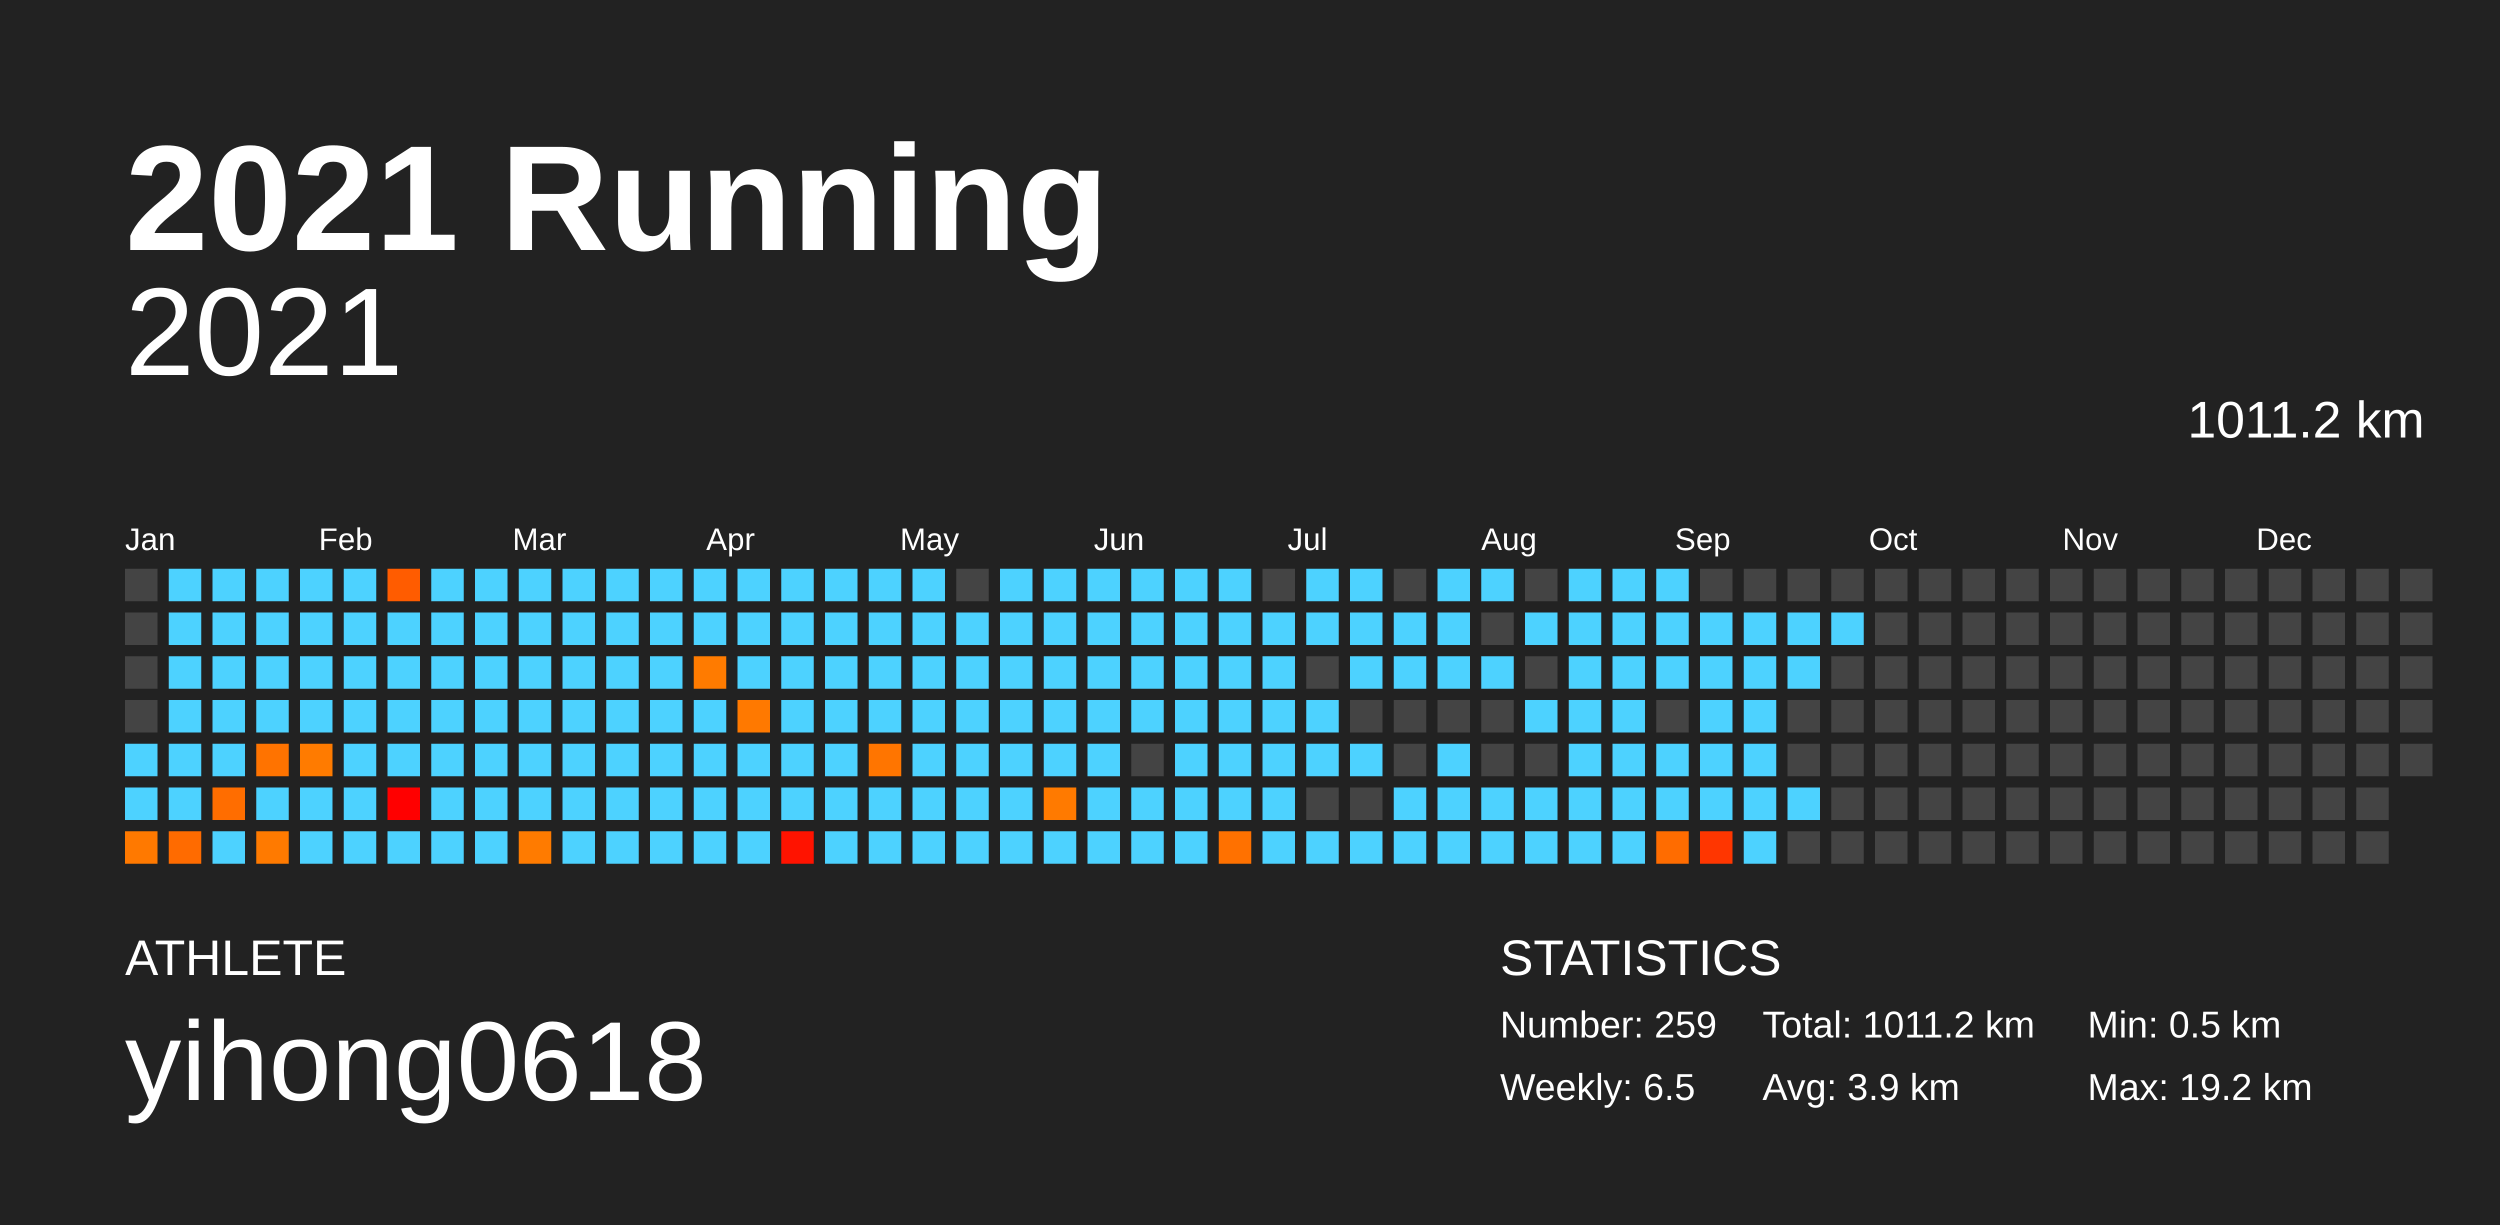
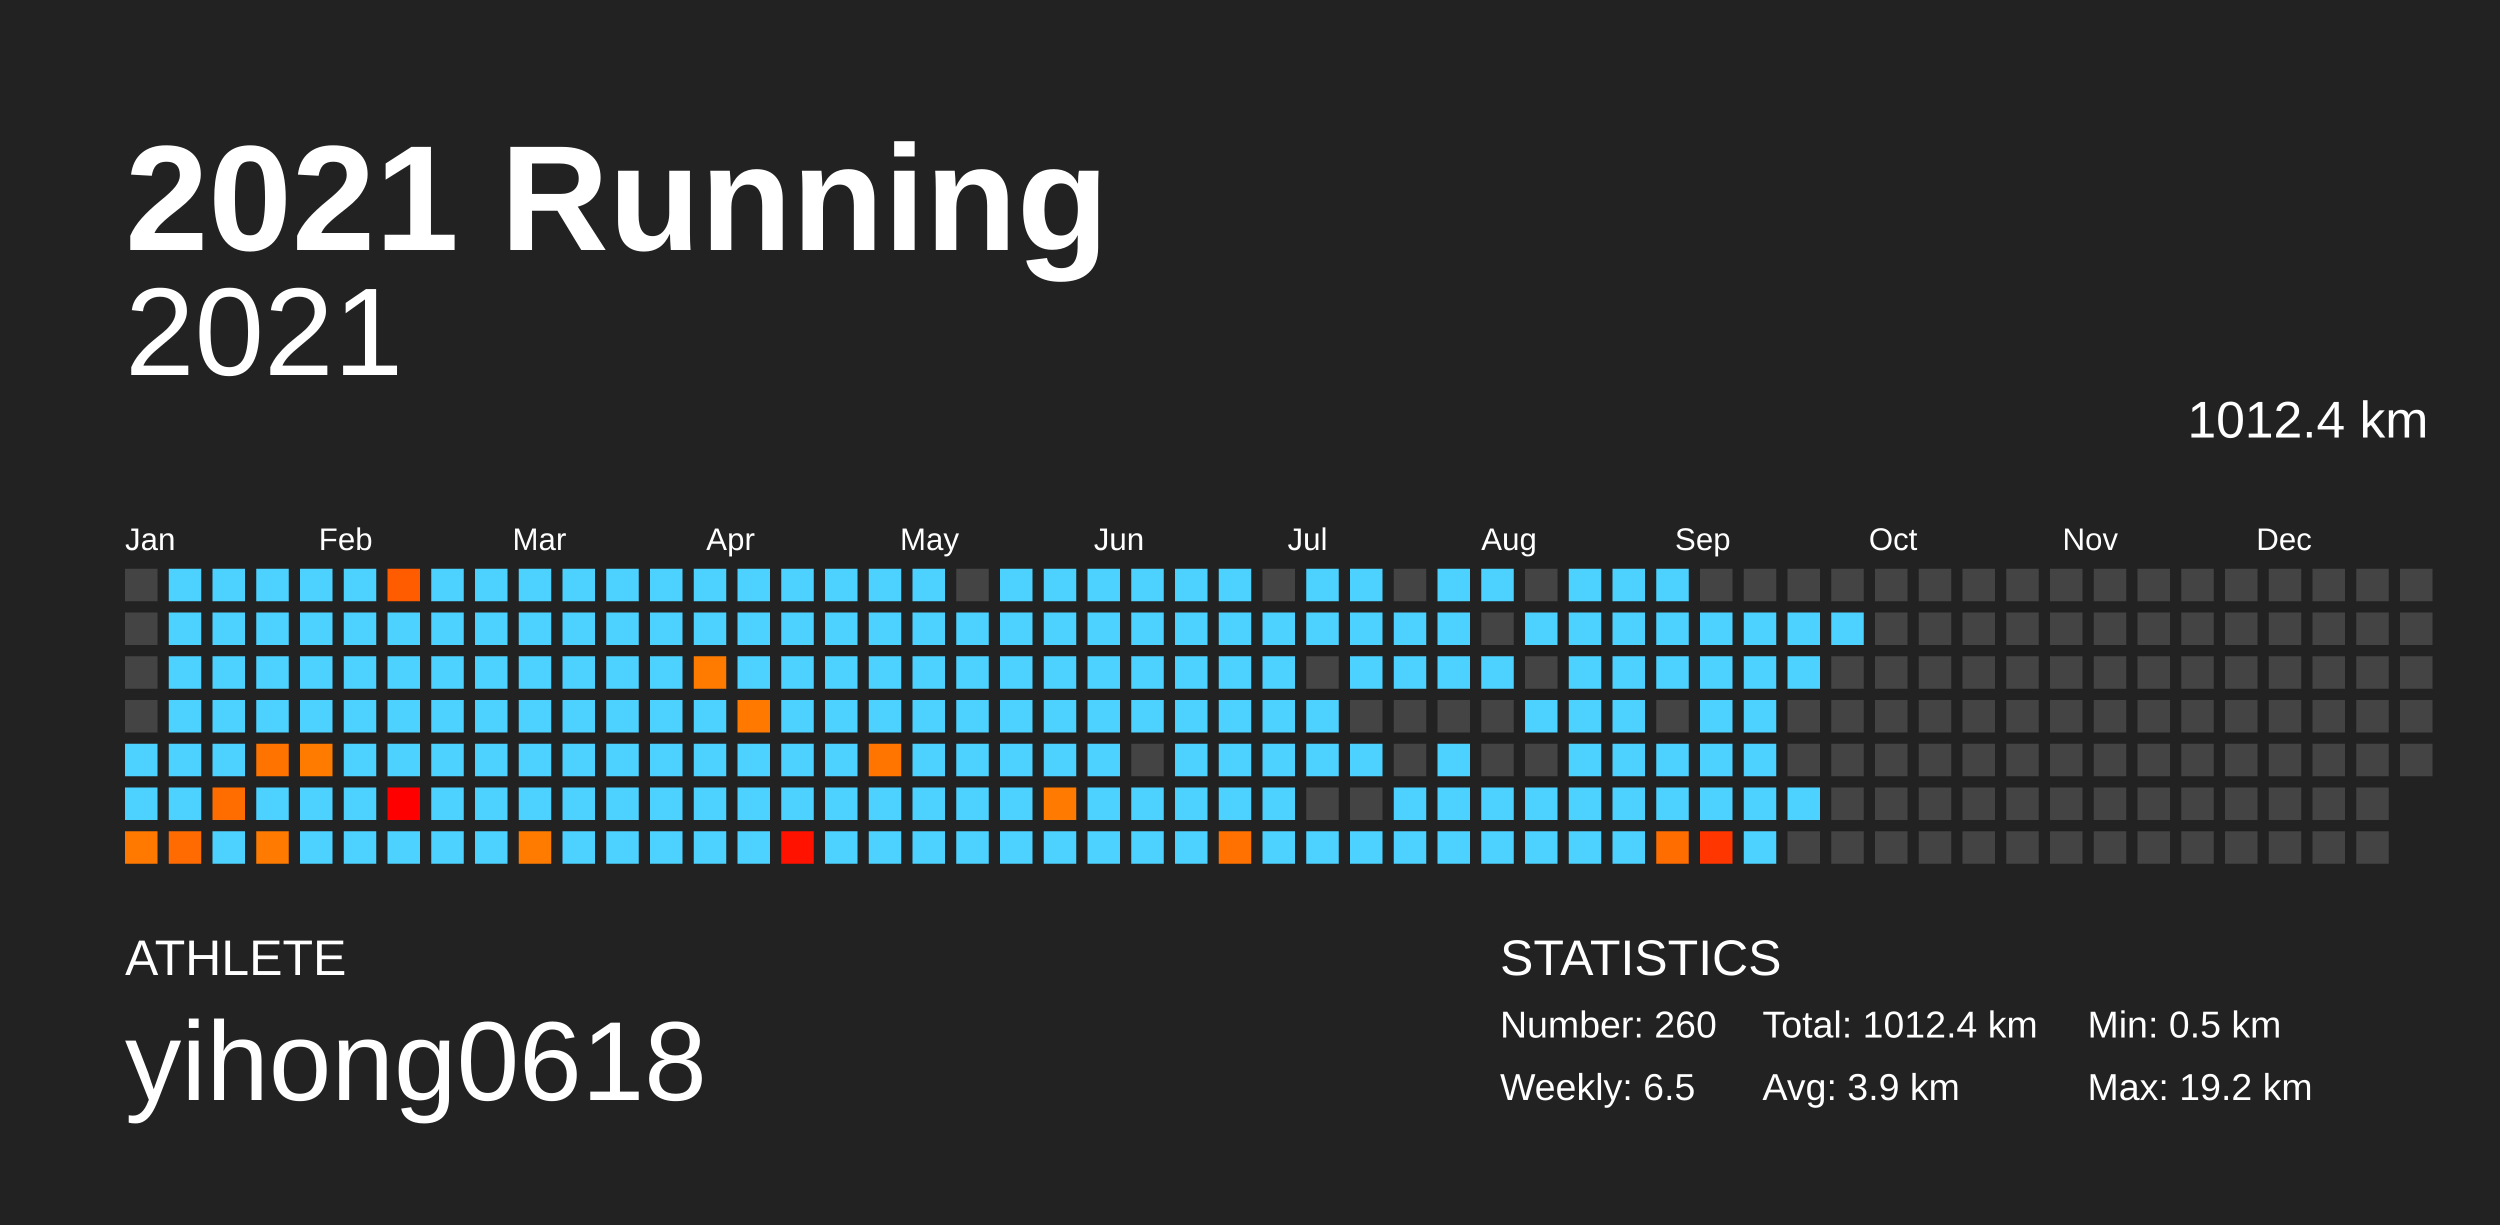
<svg xmlns="http://www.w3.org/2000/svg" baseProfile="full" height="98mm" version="1.1" viewBox="0,0,200,98" width="200mm">
  <defs />
  <rect fill="#222222" height="98" width="200" x="0" y="0" />
  <text fill="#FFFFFF" style="font-size:12px; font-family:Arial; font-weight:bold;" x="10" y="20">2021 Running</text>
  <text fill="#FFFFFF" style="font-size:4px; font-family:Arial" x="10" y="78">ATHLETE</text>
  <text fill="#FFFFFF" style="font-size:9px; font-family:Arial" x="10" y="88">yihong0618</text>
  <text fill="#FFFFFF" style="font-size:4px; font-family:Arial" x="120" y="78">STATISTICS</text>
-   <text fill="#FFFFFF" style="font-size:3px; font-family:Arial" x="120" y="83">Number: 259</text>
+   <text fill="#FFFFFF" style="font-size:3px; font-family:Arial" x="120" y="83">Number: 260</text>
  <text fill="#FFFFFF" style="font-size:3px; font-family:Arial" x="120" y="88">Weekly: 6.5</text>
-   <text fill="#FFFFFF" style="font-size:3px; font-family:Arial" x="141" y="83">Total: 1011.2 km</text>
+   <text fill="#FFFFFF" style="font-size:3px; font-family:Arial" x="141" y="83">Total: 1012.4 km</text>
  <text fill="#FFFFFF" style="font-size:3px; font-family:Arial" x="141" y="88">Avg: 3.9 km</text>
  <text fill="#FFFFFF" style="font-size:3px; font-family:Arial" x="167" y="83">Min: 0.5 km</text>
  <text fill="#FFFFFF" style="font-size:3px; font-family:Arial" x="167" y="88">Max: 19.2 km</text>
  <text alignment-baseline="hanging" fill="#FFFFFF" style="font-size:10.0px; font-family:Arial;" x="10" y="30">2021</text>
-   <text alignment-baseline="hanging" fill="#FFFFFF" style="font-size:4.125px; font-family:Arial;" x="175" y="35">1011.2 km</text>
+   <text alignment-baseline="hanging" fill="#FFFFFF" style="font-size:4.125px; font-family:Arial;" x="175" y="35">1012.4 km</text>
  <text fill="#FFFFFF" style="font-size:2.5px; font-family:Arial" x="10.0" y="44">Jan</text>
  <text fill="#FFFFFF" style="font-size:2.5px; font-family:Arial" x="25.5" y="44">Feb</text>
  <text fill="#FFFFFF" style="font-size:2.5px; font-family:Arial" x="41.0" y="44">Mar</text>
  <text fill="#FFFFFF" style="font-size:2.5px; font-family:Arial" x="56.5" y="44">Apr</text>
  <text fill="#FFFFFF" style="font-size:2.5px; font-family:Arial" x="72.0" y="44">May</text>
  <text fill="#FFFFFF" style="font-size:2.5px; font-family:Arial" x="87.5" y="44">Jun</text>
  <text fill="#FFFFFF" style="font-size:2.5px; font-family:Arial" x="103.0" y="44">Jul</text>
  <text fill="#FFFFFF" style="font-size:2.5px; font-family:Arial" x="118.5" y="44">Aug</text>
  <text fill="#FFFFFF" style="font-size:2.5px; font-family:Arial" x="134.0" y="44">Sep</text>
  <text fill="#FFFFFF" style="font-size:2.5px; font-family:Arial" x="149.5" y="44">Oct</text>
  <text fill="#FFFFFF" style="font-size:2.5px; font-family:Arial" x="165.0" y="44">Nov</text>
  <text fill="#FFFFFF" style="font-size:2.5px; font-family:Arial" x="180.5" y="44">Dec</text>
  <rect fill="#444444" height="2.6" width="2.6" x="10.0" y="45.5" />
  <rect fill="#444444" height="2.6" width="2.6" x="10.0" y="49.0" />
  <rect fill="#444444" height="2.6" width="2.6" x="10.0" y="52.5" />
  <rect fill="#444444" height="2.6" width="2.6" x="10.0" y="56.0" />
  <rect fill="#4dd2ff" height="2.6" width="2.6" x="10.0" y="59.5" />
  <rect fill="#4dd2ff" height="2.6" width="2.6" x="10.0" y="63.0" />
  <rect fill="#ff7900" height="2.6" width="2.6" x="10.0" y="66.5" />
  <rect fill="#4dd2ff" height="2.6" width="2.6" x="13.5" y="45.5" />
  <rect fill="#4dd2ff" height="2.6" width="2.6" x="13.5" y="49.0" />
  <rect fill="#4dd2ff" height="2.6" width="2.6" x="13.5" y="52.5" />
  <rect fill="#4dd2ff" height="2.6" width="2.6" x="13.5" y="56.0" />
  <rect fill="#4dd2ff" height="2.6" width="2.6" x="13.5" y="59.5" />
  <rect fill="#4dd2ff" height="2.6" width="2.6" x="13.5" y="63.0" />
  <rect fill="#ff6b00" height="2.6" width="2.6" x="13.5" y="66.5" />
  <rect fill="#4dd2ff" height="2.6" width="2.6" x="17.0" y="45.5" />
  <rect fill="#4dd2ff" height="2.6" width="2.6" x="17.0" y="49.0" />
  <rect fill="#4dd2ff" height="2.6" width="2.6" x="17.0" y="52.5" />
  <rect fill="#4dd2ff" height="2.6" width="2.6" x="17.0" y="56.0" />
  <rect fill="#4dd2ff" height="2.6" width="2.6" x="17.0" y="59.5" />
  <rect fill="#ff6d00" height="2.6" width="2.6" x="17.0" y="63.0" />
  <rect fill="#4dd2ff" height="2.6" width="2.6" x="17.0" y="66.5" />
  <rect fill="#4dd2ff" height="2.6" width="2.6" x="20.5" y="45.5" />
  <rect fill="#4dd2ff" height="2.6" width="2.6" x="20.5" y="49.0" />
  <rect fill="#4dd2ff" height="2.6" width="2.6" x="20.5" y="52.5" />
  <rect fill="#4dd2ff" height="2.6" width="2.6" x="20.5" y="56.0" />
  <rect fill="#ff7300" height="2.6" width="2.6" x="20.5" y="59.5" />
  <rect fill="#4dd2ff" height="2.6" width="2.6" x="20.5" y="63.0" />
  <rect fill="#ff7a00" height="2.6" width="2.6" x="20.5" y="66.5" />
  <rect fill="#4dd2ff" height="2.6" width="2.6" x="24.0" y="45.5" />
  <rect fill="#4dd2ff" height="2.6" width="2.6" x="24.0" y="49.0" />
  <rect fill="#4dd2ff" height="2.6" width="2.6" x="24.0" y="52.5" />
  <rect fill="#4dd2ff" height="2.6" width="2.6" x="24.0" y="56.0" />
  <rect fill="#ff7b00" height="2.6" width="2.6" x="24.0" y="59.5" />
  <rect fill="#4dd2ff" height="2.6" width="2.6" x="24.0" y="63.0" />
  <rect fill="#4dd2ff" height="2.6" width="2.6" x="24.0" y="66.5" />
  <rect fill="#4dd2ff" height="2.6" width="2.6" x="27.5" y="45.5" />
  <rect fill="#4dd2ff" height="2.6" width="2.6" x="27.5" y="49.0" />
  <rect fill="#4dd2ff" height="2.6" width="2.6" x="27.5" y="52.5" />
  <rect fill="#4dd2ff" height="2.6" width="2.6" x="27.5" y="56.0" />
  <rect fill="#4dd2ff" height="2.6" width="2.6" x="27.5" y="59.5" />
  <rect fill="#4dd2ff" height="2.6" width="2.6" x="27.5" y="63.0" />
  <rect fill="#4dd2ff" height="2.6" width="2.6" x="27.5" y="66.5" />
  <rect fill="#ff5c00" height="2.6" width="2.6" x="31.0" y="45.5" />
  <rect fill="#4dd2ff" height="2.6" width="2.6" x="31.0" y="49.0" />
  <rect fill="#4dd2ff" height="2.6" width="2.6" x="31.0" y="52.5" />
  <rect fill="#4dd2ff" height="2.6" width="2.6" x="31.0" y="56.0" />
  <rect fill="#4dd2ff" height="2.6" width="2.6" x="31.0" y="59.5" />
  <rect fill="#ff0000" height="2.6" width="2.6" x="31.0" y="63.0" />
  <rect fill="#4dd2ff" height="2.6" width="2.6" x="31.0" y="66.5" />
  <rect fill="#4dd2ff" height="2.6" width="2.6" x="34.5" y="45.5" />
  <rect fill="#4dd2ff" height="2.6" width="2.6" x="34.5" y="49.0" />
  <rect fill="#4dd2ff" height="2.6" width="2.6" x="34.5" y="52.5" />
  <rect fill="#4dd2ff" height="2.6" width="2.6" x="34.5" y="56.0" />
  <rect fill="#4dd2ff" height="2.6" width="2.6" x="34.5" y="59.5" />
  <rect fill="#4dd2ff" height="2.6" width="2.6" x="34.5" y="63.0" />
  <rect fill="#4dd2ff" height="2.6" width="2.6" x="34.5" y="66.5" />
  <rect fill="#4dd2ff" height="2.6" width="2.6" x="38.0" y="45.5" />
  <rect fill="#4dd2ff" height="2.6" width="2.6" x="38.0" y="49.0" />
  <rect fill="#4dd2ff" height="2.6" width="2.6" x="38.0" y="52.5" />
  <rect fill="#4dd2ff" height="2.6" width="2.6" x="38.0" y="56.0" />
  <rect fill="#4dd2ff" height="2.6" width="2.6" x="38.0" y="59.5" />
  <rect fill="#4dd2ff" height="2.6" width="2.6" x="38.0" y="63.0" />
  <rect fill="#4dd2ff" height="2.6" width="2.6" x="38.0" y="66.5" />
  <rect fill="#4dd2ff" height="2.6" width="2.6" x="41.5" y="45.5" />
  <rect fill="#4dd2ff" height="2.6" width="2.6" x="41.5" y="49.0" />
  <rect fill="#4dd2ff" height="2.6" width="2.6" x="41.5" y="52.5" />
  <rect fill="#4dd2ff" height="2.6" width="2.6" x="41.5" y="56.0" />
  <rect fill="#4dd2ff" height="2.6" width="2.6" x="41.5" y="59.5" />
  <rect fill="#4dd2ff" height="2.6" width="2.6" x="41.5" y="63.0" />
  <rect fill="#ff7b00" height="2.6" width="2.6" x="41.5" y="66.5" />
  <rect fill="#4dd2ff" height="2.6" width="2.6" x="45.0" y="45.5" />
  <rect fill="#4dd2ff" height="2.6" width="2.6" x="45.0" y="49.0" />
  <rect fill="#4dd2ff" height="2.6" width="2.6" x="45.0" y="52.5" />
  <rect fill="#4dd2ff" height="2.6" width="2.6" x="45.0" y="56.0" />
  <rect fill="#4dd2ff" height="2.6" width="2.6" x="45.0" y="59.5" />
  <rect fill="#4dd2ff" height="2.6" width="2.6" x="45.0" y="63.0" />
  <rect fill="#4dd2ff" height="2.6" width="2.6" x="45.0" y="66.5" />
  <rect fill="#4dd2ff" height="2.6" width="2.6" x="48.5" y="45.5" />
  <rect fill="#4dd2ff" height="2.6" width="2.6" x="48.5" y="49.0" />
  <rect fill="#4dd2ff" height="2.6" width="2.6" x="48.5" y="52.5" />
  <rect fill="#4dd2ff" height="2.6" width="2.6" x="48.5" y="56.0" />
  <rect fill="#4dd2ff" height="2.6" width="2.6" x="48.5" y="59.5" />
  <rect fill="#4dd2ff" height="2.6" width="2.6" x="48.5" y="63.0" />
  <rect fill="#4dd2ff" height="2.6" width="2.6" x="48.5" y="66.5" />
  <rect fill="#4dd2ff" height="2.6" width="2.6" x="52.0" y="45.5" />
  <rect fill="#4dd2ff" height="2.6" width="2.6" x="52.0" y="49.0" />
  <rect fill="#4dd2ff" height="2.6" width="2.6" x="52.0" y="52.5" />
  <rect fill="#4dd2ff" height="2.6" width="2.6" x="52.0" y="56.0" />
  <rect fill="#4dd2ff" height="2.6" width="2.6" x="52.0" y="59.5" />
  <rect fill="#4dd2ff" height="2.6" width="2.6" x="52.0" y="63.0" />
  <rect fill="#4dd2ff" height="2.6" width="2.6" x="52.0" y="66.5" />
  <rect fill="#4dd2ff" height="2.6" width="2.6" x="55.5" y="45.5" />
  <rect fill="#4dd2ff" height="2.6" width="2.6" x="55.5" y="49.0" />
  <rect fill="#ff7b00" height="2.6" width="2.6" x="55.5" y="52.5" />
  <rect fill="#4dd2ff" height="2.6" width="2.6" x="55.5" y="56.0" />
  <rect fill="#4dd2ff" height="2.6" width="2.6" x="55.5" y="59.5" />
  <rect fill="#4dd2ff" height="2.6" width="2.6" x="55.5" y="63.0" />
  <rect fill="#4dd2ff" height="2.6" width="2.6" x="55.5" y="66.5" />
  <rect fill="#4dd2ff" height="2.6" width="2.6" x="59.0" y="45.5" />
  <rect fill="#4dd2ff" height="2.6" width="2.6" x="59.0" y="49.0" />
  <rect fill="#4dd2ff" height="2.6" width="2.6" x="59.0" y="52.5" />
  <rect fill="#ff7900" height="2.6" width="2.6" x="59.0" y="56.0" />
  <rect fill="#4dd2ff" height="2.6" width="2.6" x="59.0" y="59.5" />
  <rect fill="#4dd2ff" height="2.6" width="2.6" x="59.0" y="63.0" />
  <rect fill="#4dd2ff" height="2.6" width="2.6" x="59.0" y="66.5" />
  <rect fill="#4dd2ff" height="2.6" width="2.6" x="62.5" y="45.5" />
  <rect fill="#4dd2ff" height="2.6" width="2.6" x="62.5" y="49.0" />
  <rect fill="#4dd2ff" height="2.6" width="2.6" x="62.5" y="52.5" />
  <rect fill="#4dd2ff" height="2.6" width="2.6" x="62.5" y="56.0" />
  <rect fill="#4dd2ff" height="2.6" width="2.6" x="62.5" y="59.5" />
  <rect fill="#4dd2ff" height="2.6" width="2.6" x="62.5" y="63.0" />
  <rect fill="#ff1300" height="2.6" width="2.6" x="62.5" y="66.5" />
  <rect fill="#4dd2ff" height="2.6" width="2.6" x="66.0" y="45.5" />
  <rect fill="#4dd2ff" height="2.6" width="2.6" x="66.0" y="49.0" />
  <rect fill="#4dd2ff" height="2.6" width="2.6" x="66.0" y="52.5" />
  <rect fill="#4dd2ff" height="2.6" width="2.6" x="66.0" y="56.0" />
  <rect fill="#4dd2ff" height="2.6" width="2.6" x="66.0" y="59.5" />
  <rect fill="#4dd2ff" height="2.6" width="2.6" x="66.0" y="63.0" />
  <rect fill="#4dd2ff" height="2.6" width="2.6" x="66.0" y="66.5" />
  <rect fill="#4dd2ff" height="2.6" width="2.6" x="69.5" y="45.5" />
  <rect fill="#4dd2ff" height="2.6" width="2.6" x="69.5" y="49.0" />
  <rect fill="#4dd2ff" height="2.6" width="2.6" x="69.5" y="52.5" />
  <rect fill="#4dd2ff" height="2.6" width="2.6" x="69.5" y="56.0" />
  <rect fill="#ff7500" height="2.6" width="2.6" x="69.5" y="59.5" />
  <rect fill="#4dd2ff" height="2.6" width="2.6" x="69.5" y="63.0" />
  <rect fill="#4dd2ff" height="2.6" width="2.6" x="69.5" y="66.5" />
  <rect fill="#4dd2ff" height="2.6" width="2.6" x="73.0" y="45.5" />
  <rect fill="#4dd2ff" height="2.6" width="2.6" x="73.0" y="49.0" />
  <rect fill="#4dd2ff" height="2.6" width="2.6" x="73.0" y="52.5" />
  <rect fill="#4dd2ff" height="2.6" width="2.6" x="73.0" y="56.0" />
  <rect fill="#4dd2ff" height="2.6" width="2.6" x="73.0" y="59.5" />
  <rect fill="#4dd2ff" height="2.6" width="2.6" x="73.0" y="63.0" />
  <rect fill="#4dd2ff" height="2.6" width="2.6" x="73.0" y="66.5" />
  <rect fill="#444444" height="2.6" width="2.6" x="76.5" y="45.5" />
  <rect fill="#4dd2ff" height="2.6" width="2.6" x="76.5" y="49.0" />
  <rect fill="#4dd2ff" height="2.6" width="2.6" x="76.5" y="52.5" />
  <rect fill="#4dd2ff" height="2.6" width="2.6" x="76.5" y="56.0" />
  <rect fill="#4dd2ff" height="2.6" width="2.6" x="76.5" y="59.5" />
  <rect fill="#4dd2ff" height="2.6" width="2.6" x="76.5" y="63.0" />
  <rect fill="#4dd2ff" height="2.6" width="2.6" x="76.5" y="66.5" />
  <rect fill="#4dd2ff" height="2.6" width="2.6" x="80.0" y="45.5" />
  <rect fill="#4dd2ff" height="2.6" width="2.6" x="80.0" y="49.0" />
  <rect fill="#4dd2ff" height="2.6" width="2.6" x="80.0" y="52.5" />
  <rect fill="#4dd2ff" height="2.6" width="2.6" x="80.0" y="56.0" />
  <rect fill="#4dd2ff" height="2.6" width="2.6" x="80.0" y="59.5" />
  <rect fill="#4dd2ff" height="2.6" width="2.6" x="80.0" y="63.0" />
  <rect fill="#4dd2ff" height="2.6" width="2.6" x="80.0" y="66.5" />
  <rect fill="#4dd2ff" height="2.6" width="2.6" x="83.5" y="45.5" />
  <rect fill="#4dd2ff" height="2.6" width="2.6" x="83.5" y="49.0" />
  <rect fill="#4dd2ff" height="2.6" width="2.6" x="83.5" y="52.5" />
  <rect fill="#4dd2ff" height="2.6" width="2.6" x="83.5" y="56.0" />
  <rect fill="#4dd2ff" height="2.6" width="2.6" x="83.5" y="59.5" />
  <rect fill="#ff7a00" height="2.6" width="2.6" x="83.5" y="63.0" />
  <rect fill="#4dd2ff" height="2.6" width="2.6" x="83.5" y="66.5" />
  <rect fill="#4dd2ff" height="2.6" width="2.6" x="87.0" y="45.5" />
  <rect fill="#4dd2ff" height="2.6" width="2.6" x="87.0" y="49.0" />
  <rect fill="#4dd2ff" height="2.6" width="2.6" x="87.0" y="52.5" />
  <rect fill="#4dd2ff" height="2.6" width="2.6" x="87.0" y="56.0" />
  <rect fill="#4dd2ff" height="2.6" width="2.6" x="87.0" y="59.5" />
  <rect fill="#4dd2ff" height="2.6" width="2.6" x="87.0" y="63.0" />
  <rect fill="#4dd2ff" height="2.6" width="2.6" x="87.0" y="66.5" />
  <rect fill="#4dd2ff" height="2.6" width="2.6" x="90.5" y="45.5" />
  <rect fill="#4dd2ff" height="2.6" width="2.6" x="90.5" y="49.0" />
  <rect fill="#4dd2ff" height="2.6" width="2.6" x="90.5" y="52.5" />
  <rect fill="#4dd2ff" height="2.6" width="2.6" x="90.5" y="56.0" />
  <rect fill="#444444" height="2.6" width="2.6" x="90.5" y="59.5" />
  <rect fill="#4dd2ff" height="2.6" width="2.6" x="90.5" y="63.0" />
  <rect fill="#4dd2ff" height="2.6" width="2.6" x="90.5" y="66.5" />
  <rect fill="#4dd2ff" height="2.6" width="2.6" x="94.0" y="45.5" />
  <rect fill="#4dd2ff" height="2.6" width="2.6" x="94.0" y="49.0" />
  <rect fill="#4dd2ff" height="2.6" width="2.6" x="94.0" y="52.5" />
  <rect fill="#4dd2ff" height="2.6" width="2.6" x="94.0" y="56.0" />
  <rect fill="#4dd2ff" height="2.6" width="2.6" x="94.0" y="59.5" />
  <rect fill="#4dd2ff" height="2.6" width="2.6" x="94.0" y="63.0" />
  <rect fill="#4dd2ff" height="2.6" width="2.6" x="94.0" y="66.5" />
  <rect fill="#4dd2ff" height="2.6" width="2.6" x="97.5" y="45.5" />
  <rect fill="#4dd2ff" height="2.6" width="2.6" x="97.5" y="49.0" />
  <rect fill="#4dd2ff" height="2.6" width="2.6" x="97.5" y="52.5" />
  <rect fill="#4dd2ff" height="2.6" width="2.6" x="97.5" y="56.0" />
  <rect fill="#4dd2ff" height="2.6" width="2.6" x="97.5" y="59.5" />
  <rect fill="#4dd2ff" height="2.6" width="2.6" x="97.5" y="63.0" />
  <rect fill="#ff7100" height="2.6" width="2.6" x="97.5" y="66.5" />
  <rect fill="#444444" height="2.6" width="2.6" x="101.0" y="45.5" />
  <rect fill="#4dd2ff" height="2.6" width="2.6" x="101.0" y="49.0" />
  <rect fill="#4dd2ff" height="2.6" width="2.6" x="101.0" y="52.5" />
  <rect fill="#4dd2ff" height="2.6" width="2.6" x="101.0" y="56.0" />
  <rect fill="#4dd2ff" height="2.6" width="2.6" x="101.0" y="59.5" />
  <rect fill="#4dd2ff" height="2.6" width="2.6" x="101.0" y="63.0" />
  <rect fill="#4dd2ff" height="2.6" width="2.6" x="101.0" y="66.5" />
  <rect fill="#4dd2ff" height="2.6" width="2.6" x="104.5" y="45.5" />
  <rect fill="#4dd2ff" height="2.6" width="2.6" x="104.5" y="49.0" />
  <rect fill="#444444" height="2.6" width="2.6" x="104.5" y="52.5" />
  <rect fill="#4dd2ff" height="2.6" width="2.6" x="104.5" y="56.0" />
  <rect fill="#4dd2ff" height="2.6" width="2.6" x="104.5" y="59.5" />
  <rect fill="#444444" height="2.6" width="2.6" x="104.5" y="63.0" />
  <rect fill="#4dd2ff" height="2.6" width="2.6" x="104.5" y="66.5" />
  <rect fill="#4dd2ff" height="2.6" width="2.6" x="108.0" y="45.5" />
  <rect fill="#4dd2ff" height="2.6" width="2.6" x="108.0" y="49.0" />
  <rect fill="#4dd2ff" height="2.6" width="2.6" x="108.0" y="52.5" />
  <rect fill="#444444" height="2.6" width="2.6" x="108.0" y="56.0" />
  <rect fill="#4dd2ff" height="2.6" width="2.6" x="108.0" y="59.5" />
  <rect fill="#444444" height="2.6" width="2.6" x="108.0" y="63.0" />
  <rect fill="#4dd2ff" height="2.6" width="2.6" x="108.0" y="66.5" />
  <rect fill="#444444" height="2.6" width="2.6" x="111.5" y="45.5" />
  <rect fill="#4dd2ff" height="2.6" width="2.6" x="111.5" y="49.0" />
  <rect fill="#4dd2ff" height="2.6" width="2.6" x="111.5" y="52.5" />
  <rect fill="#444444" height="2.6" width="2.6" x="111.5" y="56.0" />
  <rect fill="#444444" height="2.6" width="2.6" x="111.5" y="59.5" />
  <rect fill="#4dd2ff" height="2.6" width="2.6" x="111.5" y="63.0" />
  <rect fill="#4dd2ff" height="2.6" width="2.6" x="111.5" y="66.5" />
  <rect fill="#4dd2ff" height="2.6" width="2.6" x="115.0" y="45.5" />
  <rect fill="#4dd2ff" height="2.6" width="2.6" x="115.0" y="49.0" />
  <rect fill="#4dd2ff" height="2.6" width="2.6" x="115.0" y="52.5" />
  <rect fill="#444444" height="2.6" width="2.6" x="115.0" y="56.0" />
  <rect fill="#4dd2ff" height="2.6" width="2.6" x="115.0" y="59.5" />
  <rect fill="#4dd2ff" height="2.6" width="2.6" x="115.0" y="63.0" />
  <rect fill="#4dd2ff" height="2.6" width="2.6" x="115.0" y="66.5" />
  <rect fill="#4dd2ff" height="2.6" width="2.6" x="118.5" y="45.5" />
  <rect fill="#444444" height="2.6" width="2.6" x="118.5" y="49.0" />
  <rect fill="#4dd2ff" height="2.6" width="2.6" x="118.5" y="52.5" />
  <rect fill="#444444" height="2.6" width="2.6" x="118.5" y="56.0" />
  <rect fill="#444444" height="2.6" width="2.6" x="118.5" y="59.5" />
  <rect fill="#4dd2ff" height="2.6" width="2.6" x="118.5" y="63.0" />
  <rect fill="#4dd2ff" height="2.6" width="2.6" x="118.5" y="66.5" />
  <rect fill="#444444" height="2.6" width="2.6" x="122.0" y="45.5" />
  <rect fill="#4dd2ff" height="2.6" width="2.6" x="122.0" y="49.0" />
  <rect fill="#444444" height="2.6" width="2.6" x="122.0" y="52.5" />
  <rect fill="#4dd2ff" height="2.6" width="2.6" x="122.0" y="56.0" />
  <rect fill="#444444" height="2.6" width="2.6" x="122.0" y="59.5" />
  <rect fill="#4dd2ff" height="2.6" width="2.6" x="122.0" y="63.0" />
  <rect fill="#4dd2ff" height="2.6" width="2.6" x="122.0" y="66.5" />
  <rect fill="#4dd2ff" height="2.6" width="2.6" x="125.5" y="45.5" />
  <rect fill="#4dd2ff" height="2.6" width="2.6" x="125.5" y="49.0" />
  <rect fill="#4dd2ff" height="2.6" width="2.6" x="125.5" y="52.5" />
  <rect fill="#4dd2ff" height="2.6" width="2.6" x="125.5" y="56.0" />
  <rect fill="#4dd2ff" height="2.6" width="2.6" x="125.5" y="59.5" />
  <rect fill="#4dd2ff" height="2.6" width="2.6" x="125.5" y="63.0" />
  <rect fill="#4dd2ff" height="2.6" width="2.6" x="125.5" y="66.5" />
  <rect fill="#4dd2ff" height="2.6" width="2.6" x="129.0" y="45.5" />
  <rect fill="#4dd2ff" height="2.6" width="2.6" x="129.0" y="49.0" />
  <rect fill="#4dd2ff" height="2.6" width="2.6" x="129.0" y="52.5" />
  <rect fill="#4dd2ff" height="2.6" width="2.6" x="129.0" y="56.0" />
  <rect fill="#4dd2ff" height="2.6" width="2.6" x="129.0" y="59.5" />
  <rect fill="#4dd2ff" height="2.6" width="2.6" x="129.0" y="63.0" />
  <rect fill="#4dd2ff" height="2.6" width="2.6" x="129.0" y="66.5" />
  <rect fill="#4dd2ff" height="2.6" width="2.6" x="132.5" y="45.5" />
  <rect fill="#4dd2ff" height="2.6" width="2.6" x="132.5" y="49.0" />
  <rect fill="#4dd2ff" height="2.6" width="2.6" x="132.5" y="52.5" />
  <rect fill="#444444" height="2.6" width="2.6" x="132.5" y="56.0" />
  <rect fill="#4dd2ff" height="2.6" width="2.6" x="132.5" y="59.5" />
  <rect fill="#4dd2ff" height="2.6" width="2.6" x="132.5" y="63.0" />
  <rect fill="#ff6c00" height="2.6" width="2.6" x="132.5" y="66.5" />
  <rect fill="#444444" height="2.6" width="2.6" x="136.0" y="45.5" />
  <rect fill="#4dd2ff" height="2.6" width="2.6" x="136.0" y="49.0" />
  <rect fill="#4dd2ff" height="2.6" width="2.6" x="136.0" y="52.5" />
  <rect fill="#4dd2ff" height="2.6" width="2.6" x="136.0" y="56.0" />
  <rect fill="#4dd2ff" height="2.6" width="2.6" x="136.0" y="59.5" />
  <rect fill="#4dd2ff" height="2.6" width="2.6" x="136.0" y="63.0" />
  <rect fill="#ff3600" height="2.6" width="2.6" x="136.0" y="66.5" />
  <rect fill="#444444" height="2.6" width="2.6" x="139.5" y="45.5" />
  <rect fill="#4dd2ff" height="2.6" width="2.6" x="139.5" y="49.0" />
  <rect fill="#4dd2ff" height="2.6" width="2.6" x="139.5" y="52.5" />
  <rect fill="#4dd2ff" height="2.6" width="2.6" x="139.5" y="56.0" />
  <rect fill="#4dd2ff" height="2.6" width="2.6" x="139.5" y="59.5" />
  <rect fill="#4dd2ff" height="2.6" width="2.6" x="139.5" y="63.0" />
  <rect fill="#4dd2ff" height="2.6" width="2.6" x="139.5" y="66.5" />
  <rect fill="#444444" height="2.6" width="2.6" x="143.0" y="45.5" />
  <rect fill="#4dd2ff" height="2.6" width="2.6" x="143.0" y="49.0" />
  <rect fill="#4dd2ff" height="2.6" width="2.6" x="143.0" y="52.5" />
  <rect fill="#444444" height="2.6" width="2.6" x="143.0" y="56.0" />
  <rect fill="#444444" height="2.6" width="2.6" x="143.0" y="59.5" />
  <rect fill="#4dd2ff" height="2.6" width="2.6" x="143.0" y="63.0" />
  <rect fill="#444444" height="2.6" width="2.6" x="143.0" y="66.5" />
  <rect fill="#444444" height="2.6" width="2.6" x="146.5" y="45.5" />
  <rect fill="#4dd2ff" height="2.6" width="2.6" x="146.5" y="49.0" />
  <rect fill="#444444" height="2.6" width="2.6" x="146.5" y="52.5" />
  <rect fill="#444444" height="2.6" width="2.6" x="146.5" y="56.0" />
  <rect fill="#444444" height="2.6" width="2.6" x="146.5" y="59.5" />
  <rect fill="#444444" height="2.6" width="2.6" x="146.5" y="63.0" />
  <rect fill="#444444" height="2.6" width="2.6" x="146.5" y="66.5" />
  <rect fill="#444444" height="2.6" width="2.6" x="150.0" y="45.5" />
  <rect fill="#444444" height="2.6" width="2.6" x="150.0" y="49.0" />
  <rect fill="#444444" height="2.6" width="2.6" x="150.0" y="52.5" />
  <rect fill="#444444" height="2.6" width="2.6" x="150.0" y="56.0" />
  <rect fill="#444444" height="2.6" width="2.6" x="150.0" y="59.5" />
  <rect fill="#444444" height="2.6" width="2.6" x="150.0" y="63.0" />
  <rect fill="#444444" height="2.6" width="2.6" x="150.0" y="66.5" />
  <rect fill="#444444" height="2.6" width="2.6" x="153.5" y="45.5" />
  <rect fill="#444444" height="2.6" width="2.6" x="153.5" y="49.0" />
  <rect fill="#444444" height="2.6" width="2.6" x="153.5" y="52.5" />
  <rect fill="#444444" height="2.6" width="2.6" x="153.5" y="56.0" />
  <rect fill="#444444" height="2.6" width="2.6" x="153.5" y="59.5" />
  <rect fill="#444444" height="2.6" width="2.6" x="153.5" y="63.0" />
  <rect fill="#444444" height="2.6" width="2.6" x="153.5" y="66.5" />
  <rect fill="#444444" height="2.6" width="2.6" x="157.0" y="45.5" />
  <rect fill="#444444" height="2.6" width="2.6" x="157.0" y="49.0" />
  <rect fill="#444444" height="2.6" width="2.6" x="157.0" y="52.5" />
  <rect fill="#444444" height="2.6" width="2.6" x="157.0" y="56.0" />
  <rect fill="#444444" height="2.6" width="2.6" x="157.0" y="59.5" />
  <rect fill="#444444" height="2.6" width="2.6" x="157.0" y="63.0" />
  <rect fill="#444444" height="2.6" width="2.6" x="157.0" y="66.5" />
  <rect fill="#444444" height="2.6" width="2.6" x="160.5" y="45.5" />
  <rect fill="#444444" height="2.6" width="2.6" x="160.5" y="49.0" />
  <rect fill="#444444" height="2.6" width="2.6" x="160.5" y="52.5" />
  <rect fill="#444444" height="2.6" width="2.6" x="160.5" y="56.0" />
  <rect fill="#444444" height="2.6" width="2.6" x="160.5" y="59.5" />
  <rect fill="#444444" height="2.6" width="2.6" x="160.5" y="63.0" />
  <rect fill="#444444" height="2.6" width="2.6" x="160.5" y="66.5" />
  <rect fill="#444444" height="2.6" width="2.6" x="164.0" y="45.5" />
  <rect fill="#444444" height="2.6" width="2.6" x="164.0" y="49.0" />
  <rect fill="#444444" height="2.6" width="2.6" x="164.0" y="52.5" />
  <rect fill="#444444" height="2.6" width="2.6" x="164.0" y="56.0" />
  <rect fill="#444444" height="2.6" width="2.6" x="164.0" y="59.5" />
  <rect fill="#444444" height="2.6" width="2.6" x="164.0" y="63.0" />
  <rect fill="#444444" height="2.6" width="2.6" x="164.0" y="66.5" />
  <rect fill="#444444" height="2.6" width="2.6" x="167.5" y="45.5" />
  <rect fill="#444444" height="2.6" width="2.6" x="167.5" y="49.0" />
  <rect fill="#444444" height="2.6" width="2.6" x="167.5" y="52.5" />
  <rect fill="#444444" height="2.6" width="2.6" x="167.5" y="56.0" />
  <rect fill="#444444" height="2.6" width="2.6" x="167.5" y="59.5" />
  <rect fill="#444444" height="2.6" width="2.6" x="167.5" y="63.0" />
  <rect fill="#444444" height="2.6" width="2.6" x="167.5" y="66.5" />
  <rect fill="#444444" height="2.6" width="2.6" x="171.0" y="45.5" />
  <rect fill="#444444" height="2.6" width="2.6" x="171.0" y="49.0" />
  <rect fill="#444444" height="2.6" width="2.6" x="171.0" y="52.5" />
  <rect fill="#444444" height="2.6" width="2.6" x="171.0" y="56.0" />
  <rect fill="#444444" height="2.6" width="2.6" x="171.0" y="59.5" />
  <rect fill="#444444" height="2.6" width="2.6" x="171.0" y="63.0" />
  <rect fill="#444444" height="2.6" width="2.6" x="171.0" y="66.5" />
  <rect fill="#444444" height="2.6" width="2.6" x="174.5" y="45.5" />
  <rect fill="#444444" height="2.6" width="2.6" x="174.5" y="49.0" />
  <rect fill="#444444" height="2.6" width="2.6" x="174.5" y="52.5" />
  <rect fill="#444444" height="2.6" width="2.6" x="174.5" y="56.0" />
  <rect fill="#444444" height="2.6" width="2.6" x="174.5" y="59.5" />
  <rect fill="#444444" height="2.6" width="2.6" x="174.5" y="63.0" />
  <rect fill="#444444" height="2.6" width="2.6" x="174.5" y="66.5" />
  <rect fill="#444444" height="2.6" width="2.6" x="178.0" y="45.5" />
  <rect fill="#444444" height="2.6" width="2.6" x="178.0" y="49.0" />
  <rect fill="#444444" height="2.6" width="2.6" x="178.0" y="52.5" />
  <rect fill="#444444" height="2.6" width="2.6" x="178.0" y="56.0" />
  <rect fill="#444444" height="2.6" width="2.6" x="178.0" y="59.5" />
  <rect fill="#444444" height="2.6" width="2.6" x="178.0" y="63.0" />
  <rect fill="#444444" height="2.6" width="2.6" x="178.0" y="66.5" />
  <rect fill="#444444" height="2.6" width="2.6" x="181.5" y="45.5" />
  <rect fill="#444444" height="2.6" width="2.6" x="181.5" y="49.0" />
  <rect fill="#444444" height="2.6" width="2.6" x="181.5" y="52.5" />
  <rect fill="#444444" height="2.6" width="2.6" x="181.5" y="56.0" />
  <rect fill="#444444" height="2.6" width="2.6" x="181.5" y="59.5" />
  <rect fill="#444444" height="2.6" width="2.6" x="181.5" y="63.0" />
  <rect fill="#444444" height="2.6" width="2.6" x="181.5" y="66.5" />
  <rect fill="#444444" height="2.6" width="2.6" x="185.0" y="45.5" />
  <rect fill="#444444" height="2.6" width="2.6" x="185.0" y="49.0" />
  <rect fill="#444444" height="2.6" width="2.6" x="185.0" y="52.5" />
  <rect fill="#444444" height="2.6" width="2.6" x="185.0" y="56.0" />
  <rect fill="#444444" height="2.6" width="2.6" x="185.0" y="59.5" />
  <rect fill="#444444" height="2.6" width="2.6" x="185.0" y="63.0" />
  <rect fill="#444444" height="2.6" width="2.6" x="185.0" y="66.5" />
  <rect fill="#444444" height="2.6" width="2.6" x="188.5" y="45.5" />
  <rect fill="#444444" height="2.6" width="2.6" x="188.5" y="49.0" />
  <rect fill="#444444" height="2.6" width="2.6" x="188.5" y="52.5" />
  <rect fill="#444444" height="2.6" width="2.6" x="188.5" y="56.0" />
  <rect fill="#444444" height="2.6" width="2.6" x="188.5" y="59.5" />
  <rect fill="#444444" height="2.6" width="2.6" x="188.5" y="63.0" />
  <rect fill="#444444" height="2.6" width="2.6" x="188.5" y="66.5" />
  <rect fill="#444444" height="2.6" width="2.6" x="192.0" y="45.5" />
  <rect fill="#444444" height="2.6" width="2.6" x="192.0" y="49.0" />
  <rect fill="#444444" height="2.6" width="2.6" x="192.0" y="52.5" />
  <rect fill="#444444" height="2.6" width="2.6" x="192.0" y="56.0" />
  <rect fill="#444444" height="2.6" width="2.6" x="192.0" y="59.5" />
</svg>
